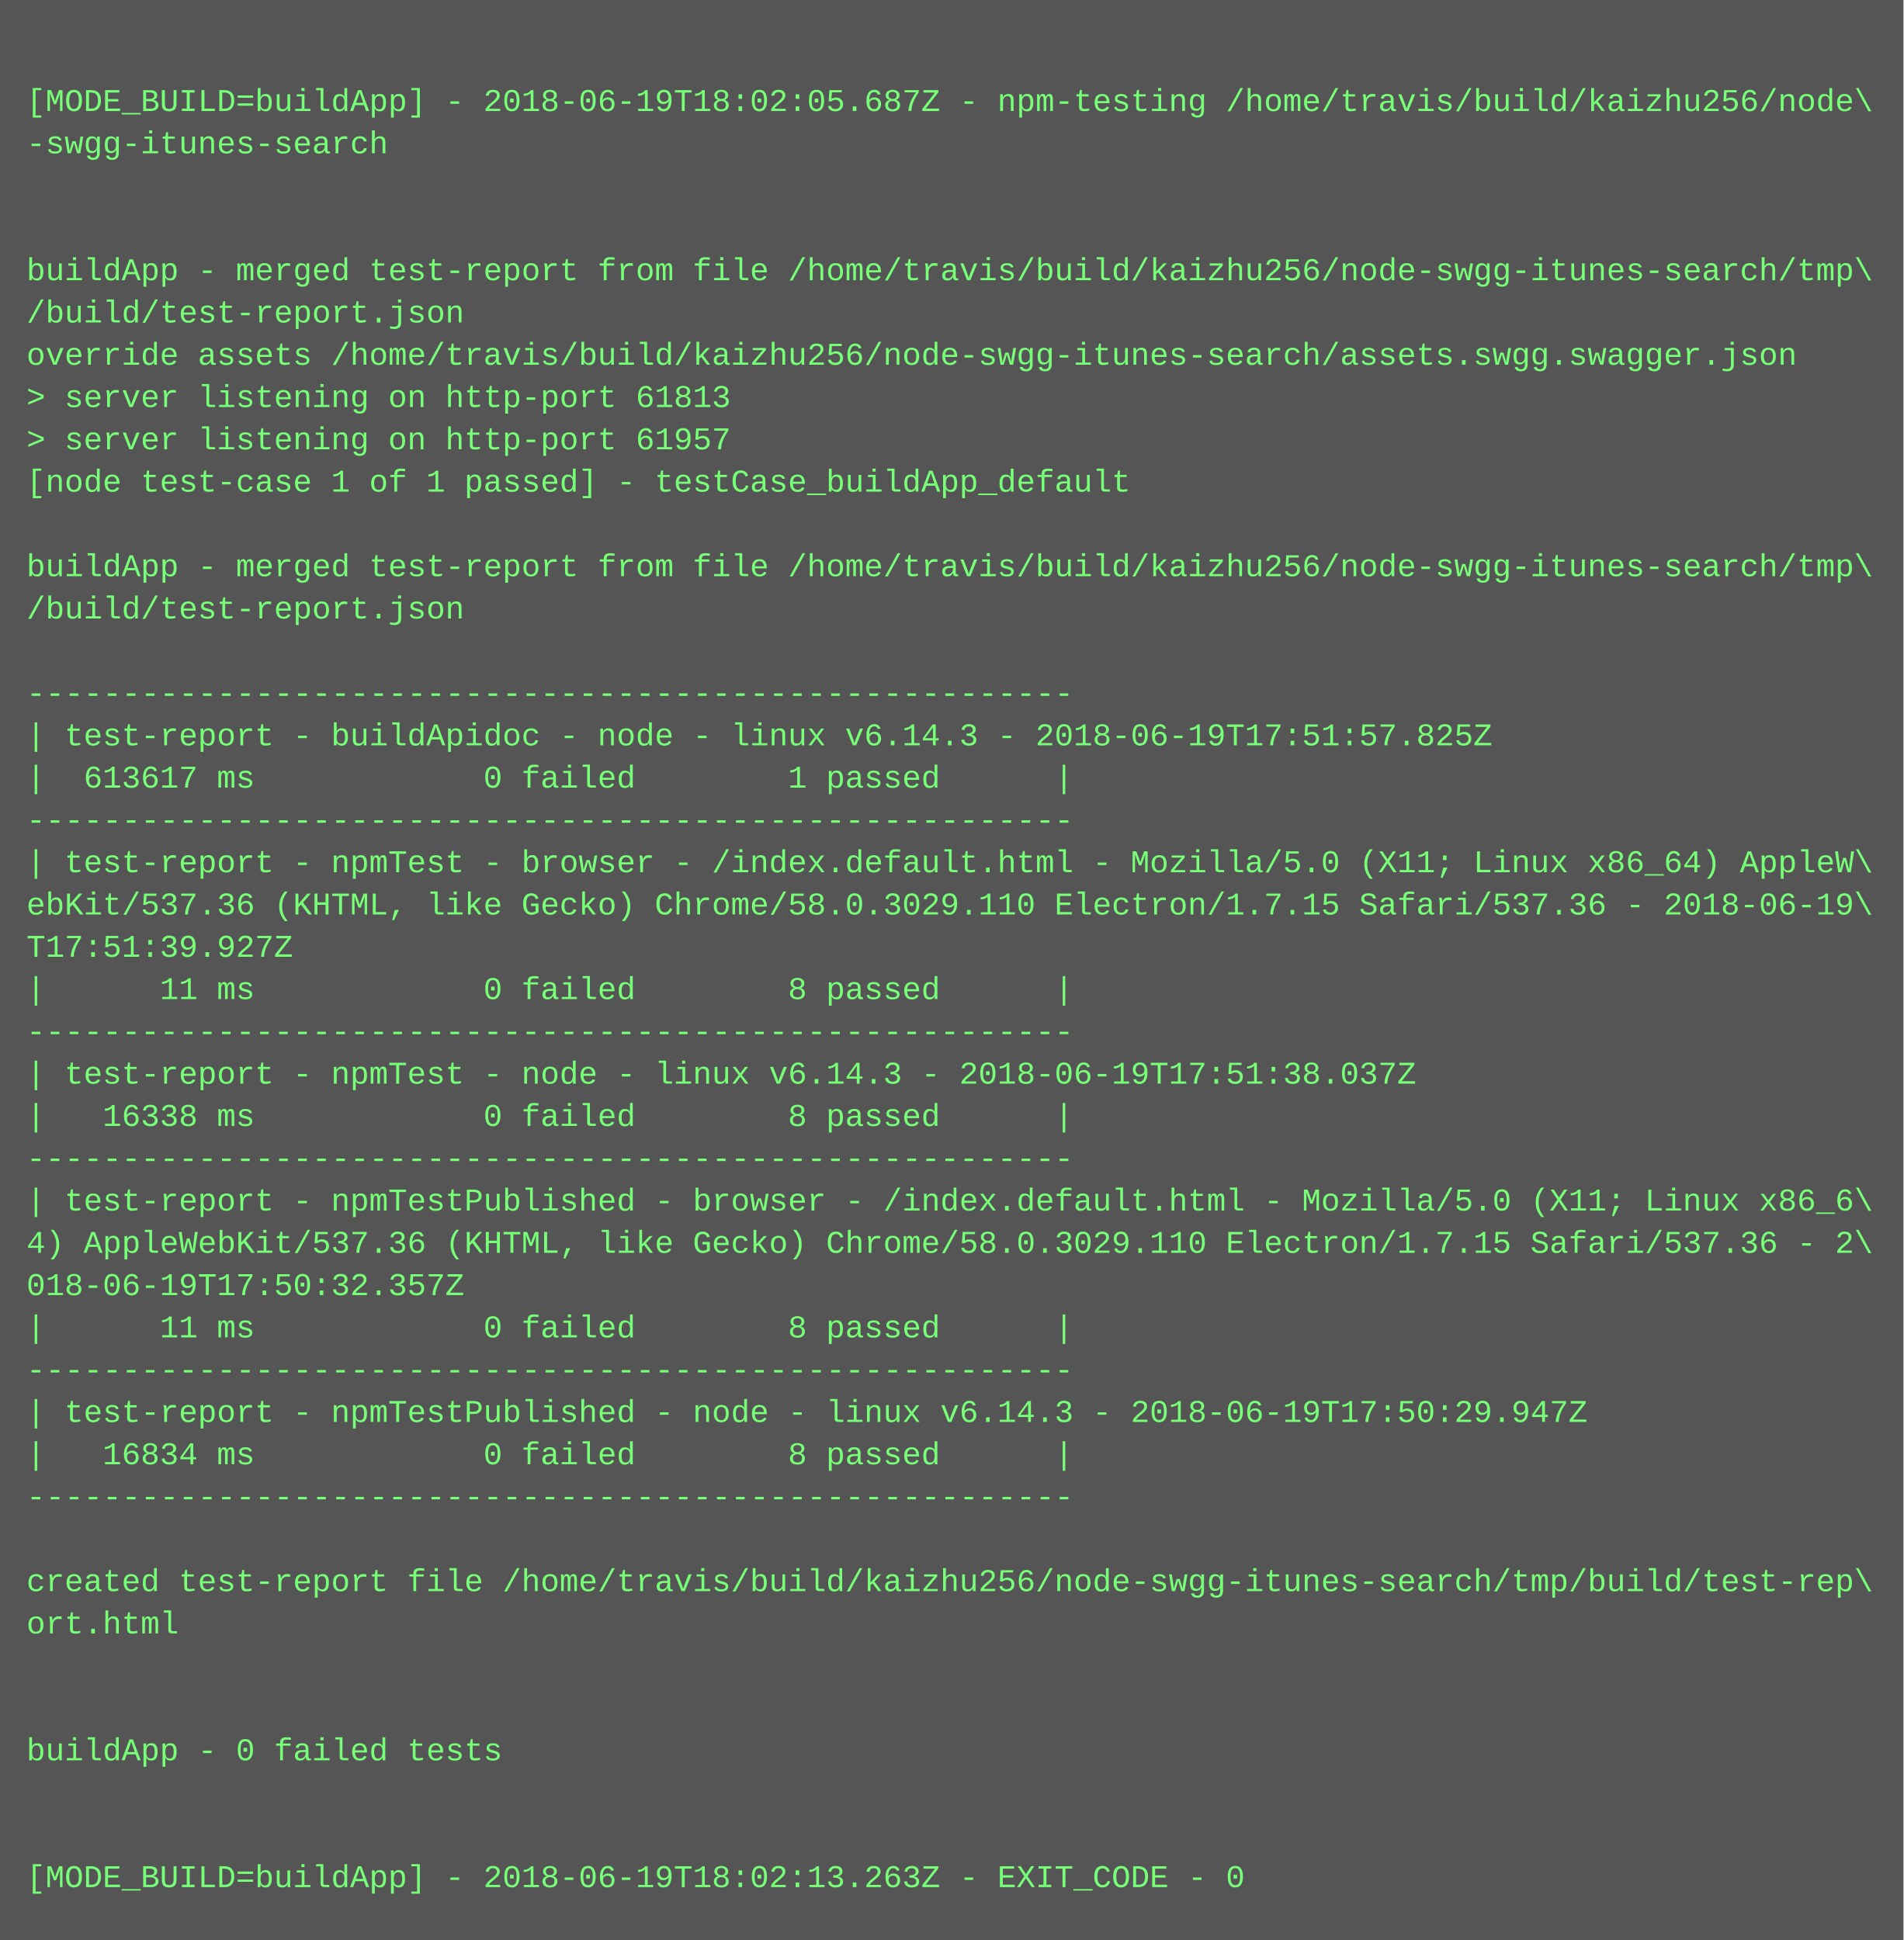
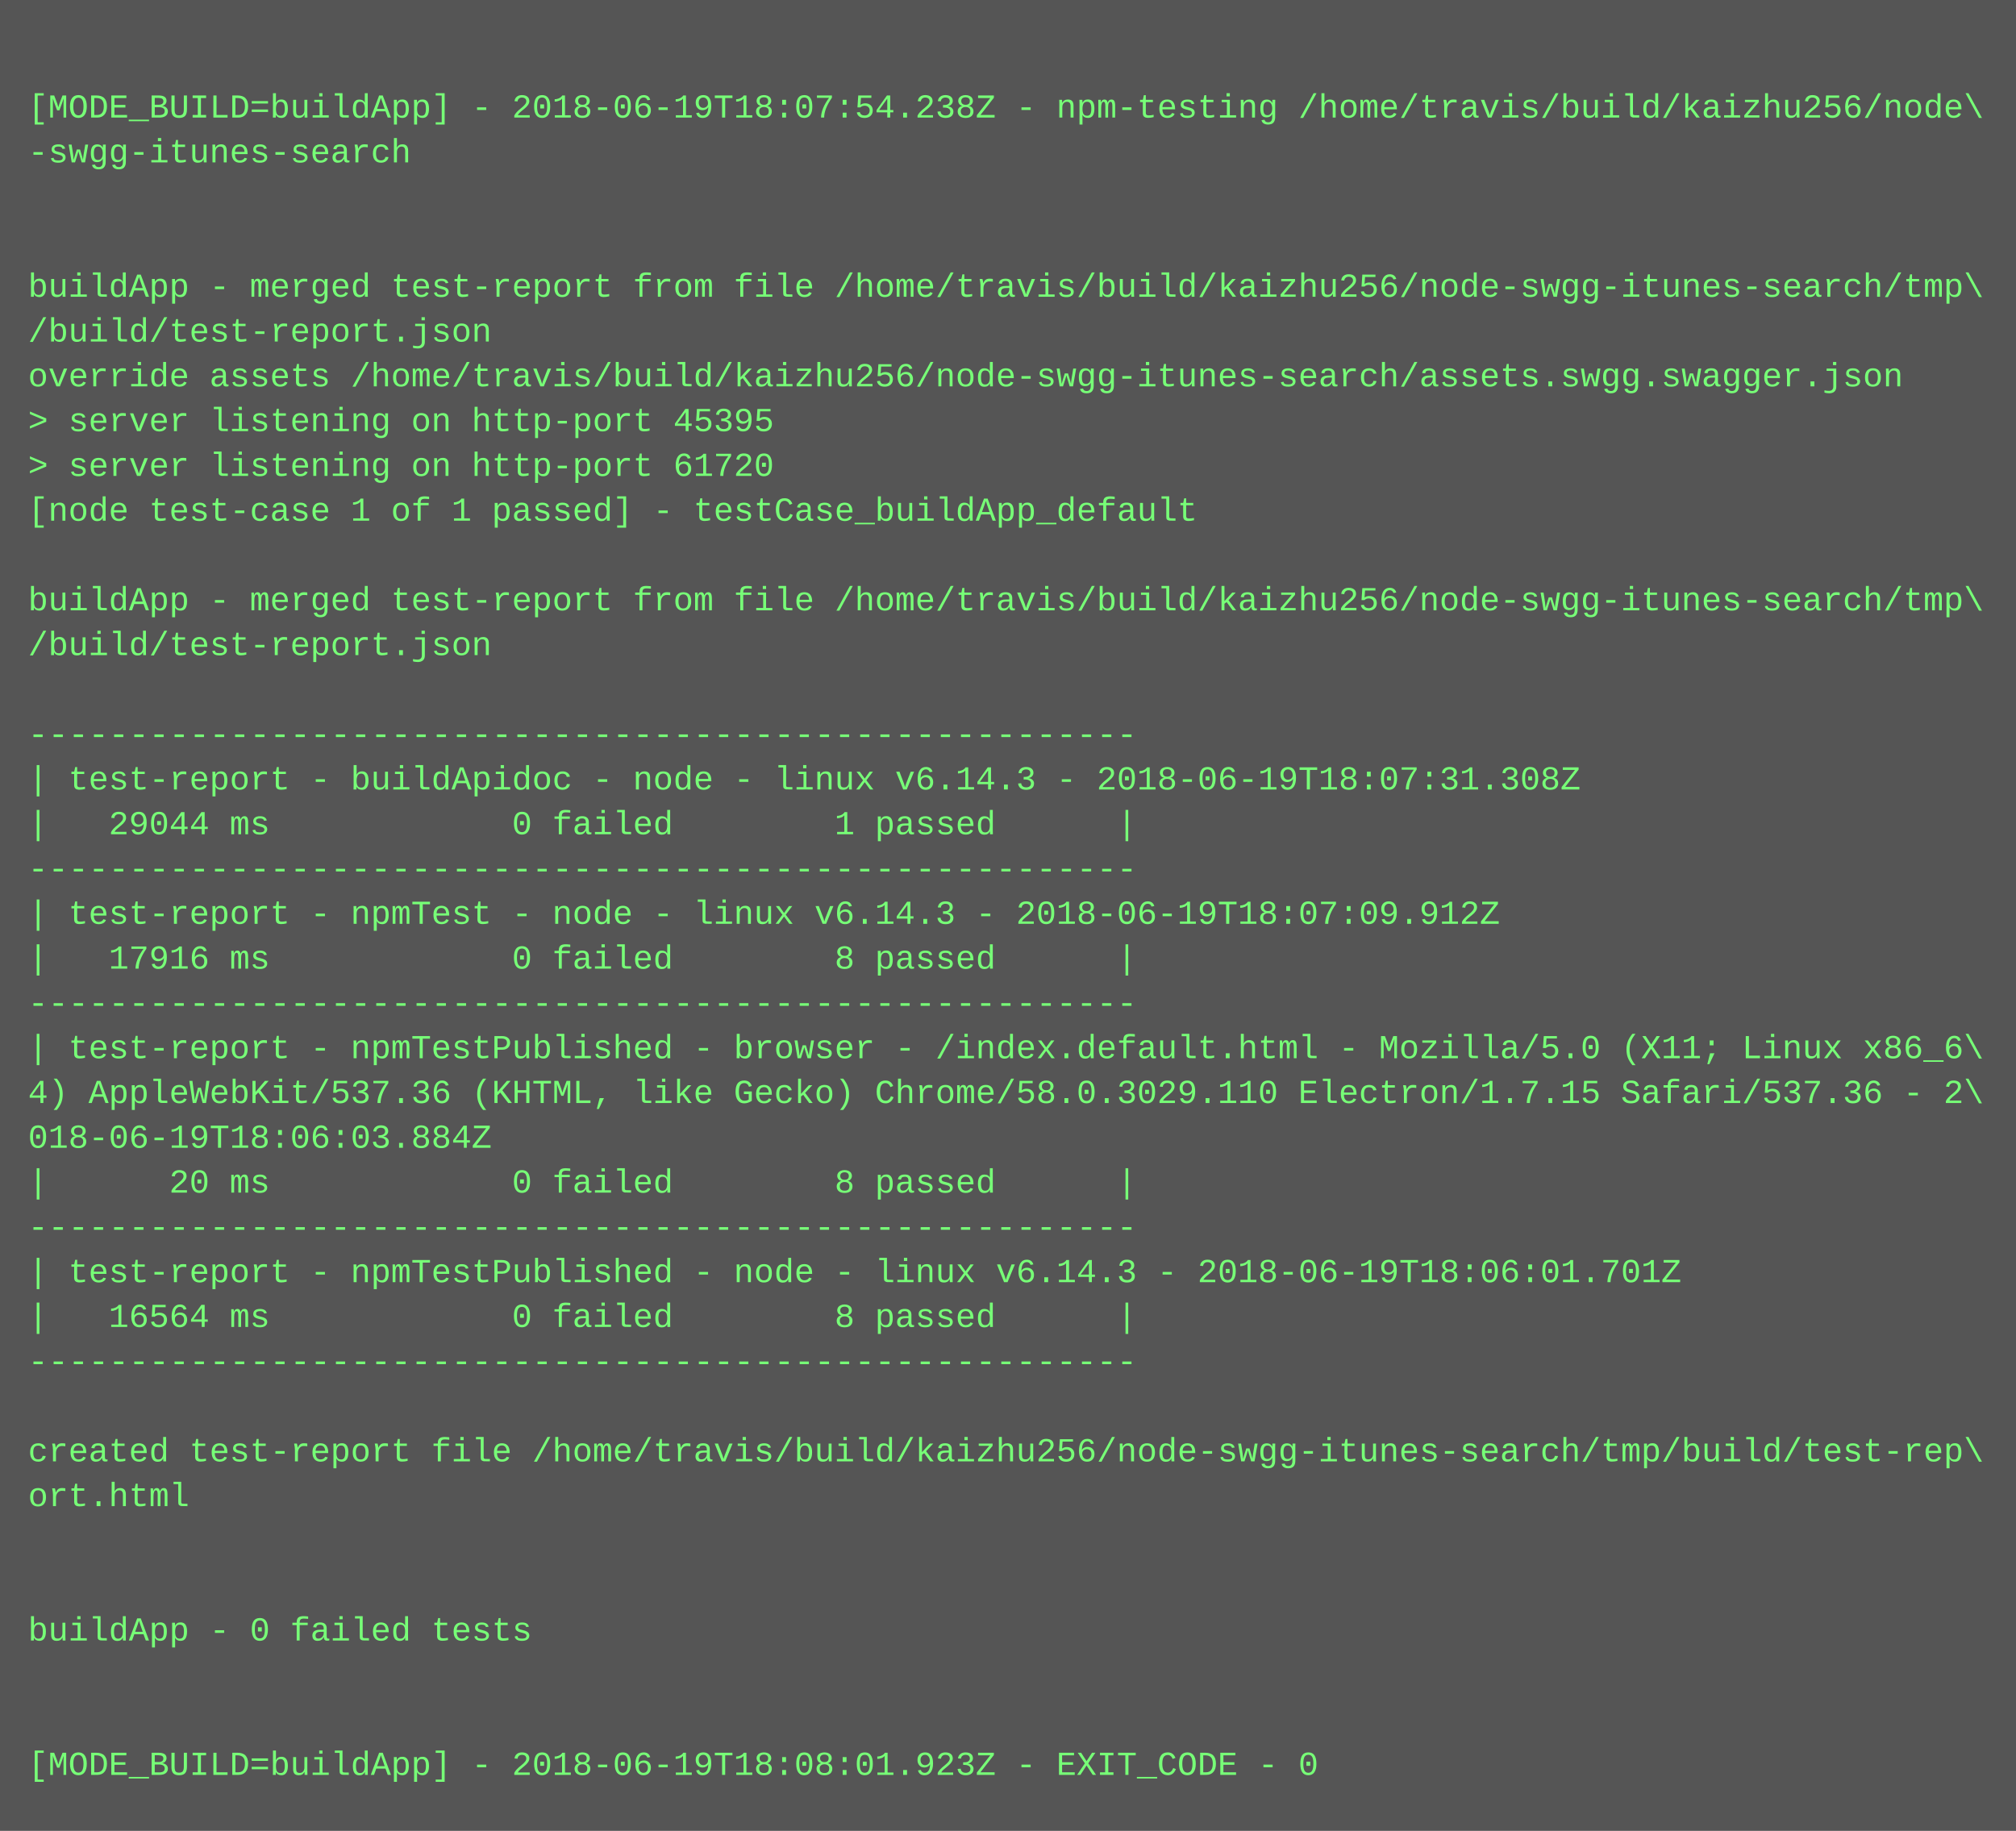
- <svg xmlns="http://www.w3.org/2000/svg" height="734" width="720">
-   <rect height="734" fill="#555" width="720" />
+ <svg xmlns="http://www.w3.org/2000/svg" height="654" width="720">
+   <rect height="654" fill="#555" width="720" />
  <text fill="#7f7" font-family="Courier New" font-size="12" xml:space="preserve">
    <tspan x="10" y="26" />
-     <tspan x="10" y="42">[MODE_BUILD=buildApp] - 2018-06-19T18:02:05.687Z - npm-testing /home/travis/build/kaizhu256/node\</tspan>
+     <tspan x="10" y="42">[MODE_BUILD=buildApp] - 2018-06-19T18:07:54.238Z - npm-testing /home/travis/build/kaizhu256/node\</tspan>
    <tspan x="10" y="58">-swgg-itunes-search</tspan>
    <tspan x="10" y="74" />
    <tspan x="10" y="90" />
    <tspan x="10" y="106">buildApp - merged test-report from file /home/travis/build/kaizhu256/node-swgg-itunes-search/tmp\</tspan>
    <tspan x="10" y="122">/build/test-report.json</tspan>
    <tspan x="10" y="138">override assets /home/travis/build/kaizhu256/node-swgg-itunes-search/assets.swgg.swagger.json</tspan>
-     <tspan x="10" y="154">&gt; server listening on http-port 61813</tspan>
-     <tspan x="10" y="170">&gt; server listening on http-port 61957</tspan>
+     <tspan x="10" y="154">&gt; server listening on http-port 45395</tspan>
+     <tspan x="10" y="170">&gt; server listening on http-port 61720</tspan>
    <tspan x="10" y="186">[node test-case 1 of 1 passed] - testCase_buildApp_default</tspan>
    <tspan x="10" y="202" />
    <tspan x="10" y="218">buildApp - merged test-report from file /home/travis/build/kaizhu256/node-swgg-itunes-search/tmp\</tspan>
    <tspan x="10" y="234">/build/test-report.json</tspan>
    <tspan x="10" y="250" />
    <tspan x="10" y="266">-------------------------------------------------------</tspan>
-     <tspan x="10" y="282">| test-report - buildApidoc - node - linux v6.14.3 - 2018-06-19T17:51:57.825Z</tspan>
-     <tspan x="10" y="298">|  613617 ms            0 failed        1 passed      |</tspan>
+     <tspan x="10" y="282">| test-report - buildApidoc - node - linux v6.14.3 - 2018-06-19T18:07:31.308Z</tspan>
+     <tspan x="10" y="298">|   29044 ms            0 failed        1 passed      |</tspan>
    <tspan x="10" y="314">-------------------------------------------------------</tspan>
-     <tspan x="10" y="330">| test-report - npmTest - browser - /index.default.html - Mozilla/5.0 (X11; Linux x86_64) AppleW\</tspan>
-     <tspan x="10" y="346">ebKit/537.36 (KHTML, like Gecko) Chrome/58.0.3029.110 Electron/1.7.15 Safari/537.36 - 2018-06-19\</tspan>
-     <tspan x="10" y="362">T17:51:39.927Z</tspan>
-     <tspan x="10" y="378">|      11 ms            0 failed        8 passed      |</tspan>
-     <tspan x="10" y="394">-------------------------------------------------------</tspan>
-     <tspan x="10" y="410">| test-report - npmTest - node - linux v6.14.3 - 2018-06-19T17:51:38.037Z</tspan>
-     <tspan x="10" y="426">|   16338 ms            0 failed        8 passed      |</tspan>
+     <tspan x="10" y="330">| test-report - npmTest - node - linux v6.14.3 - 2018-06-19T18:07:09.912Z</tspan>
+     <tspan x="10" y="346">|   17916 ms            0 failed        8 passed      |</tspan>
+     <tspan x="10" y="362">-------------------------------------------------------</tspan>
+     <tspan x="10" y="378">| test-report - npmTestPublished - browser - /index.default.html - Mozilla/5.0 (X11; Linux x86_6\</tspan>
+     <tspan x="10" y="394">4) AppleWebKit/537.36 (KHTML, like Gecko) Chrome/58.0.3029.110 Electron/1.7.15 Safari/537.36 - 2\</tspan>
+     <tspan x="10" y="410">018-06-19T18:06:03.884Z</tspan>
+     <tspan x="10" y="426">|      20 ms            0 failed        8 passed      |</tspan>
    <tspan x="10" y="442">-------------------------------------------------------</tspan>
-     <tspan x="10" y="458">| test-report - npmTestPublished - browser - /index.default.html - Mozilla/5.0 (X11; Linux x86_6\</tspan>
-     <tspan x="10" y="474">4) AppleWebKit/537.36 (KHTML, like Gecko) Chrome/58.0.3029.110 Electron/1.7.15 Safari/537.36 - 2\</tspan>
-     <tspan x="10" y="490">018-06-19T17:50:32.357Z</tspan>
-     <tspan x="10" y="506">|      11 ms            0 failed        8 passed      |</tspan>
-     <tspan x="10" y="522">-------------------------------------------------------</tspan>
-     <tspan x="10" y="538">| test-report - npmTestPublished - node - linux v6.14.3 - 2018-06-19T17:50:29.947Z</tspan>
-     <tspan x="10" y="554">|   16834 ms            0 failed        8 passed      |</tspan>
-     <tspan x="10" y="570">-------------------------------------------------------</tspan>
-     <tspan x="10" y="586" />
-     <tspan x="10" y="602">created test-report file /home/travis/build/kaizhu256/node-swgg-itunes-search/tmp/build/test-rep\</tspan>
-     <tspan x="10" y="618">ort.html</tspan>
-     <tspan x="10" y="634" />
-     <tspan x="10" y="650" />
-     <tspan x="10" y="666">buildApp - 0 failed tests</tspan>
-     <tspan x="10" y="682" />
-     <tspan x="10" y="698" />
-     <tspan x="10" y="714">[MODE_BUILD=buildApp] - 2018-06-19T18:02:13.263Z - EXIT_CODE - 0</tspan>
+     <tspan x="10" y="458">| test-report - npmTestPublished - node - linux v6.14.3 - 2018-06-19T18:06:01.701Z</tspan>
+     <tspan x="10" y="474">|   16564 ms            0 failed        8 passed      |</tspan>
+     <tspan x="10" y="490">-------------------------------------------------------</tspan>
+     <tspan x="10" y="506" />
+     <tspan x="10" y="522">created test-report file /home/travis/build/kaizhu256/node-swgg-itunes-search/tmp/build/test-rep\</tspan>
+     <tspan x="10" y="538">ort.html</tspan>
+     <tspan x="10" y="554" />
+     <tspan x="10" y="570" />
+     <tspan x="10" y="586">buildApp - 0 failed tests</tspan>
+     <tspan x="10" y="602" />
+     <tspan x="10" y="618" />
+     <tspan x="10" y="634">[MODE_BUILD=buildApp] - 2018-06-19T18:08:01.923Z - EXIT_CODE - 0</tspan>
  </text>
</svg>
